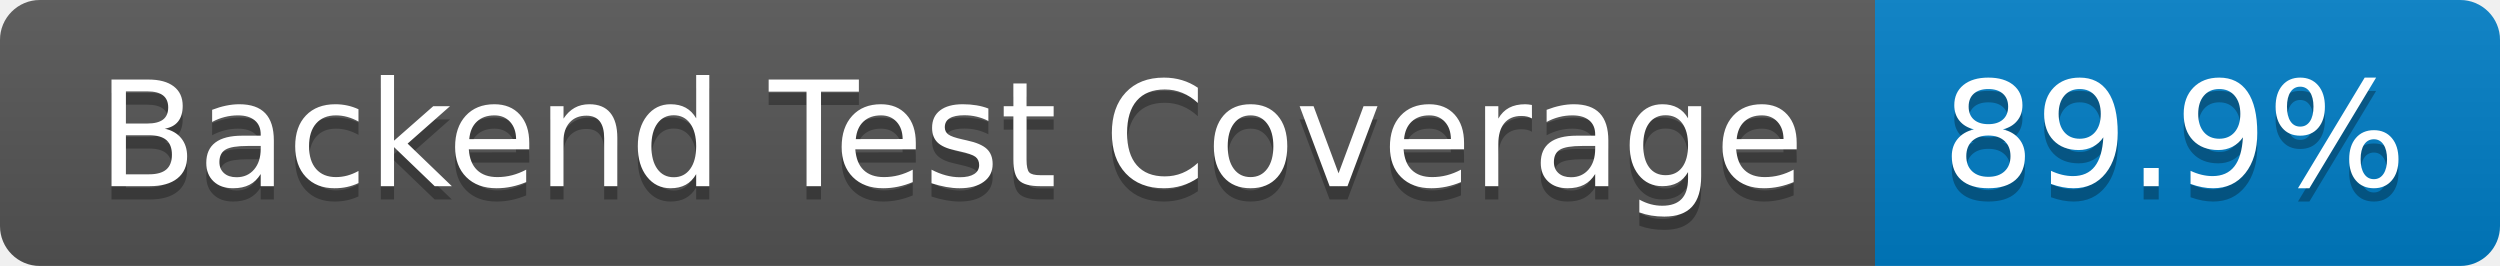
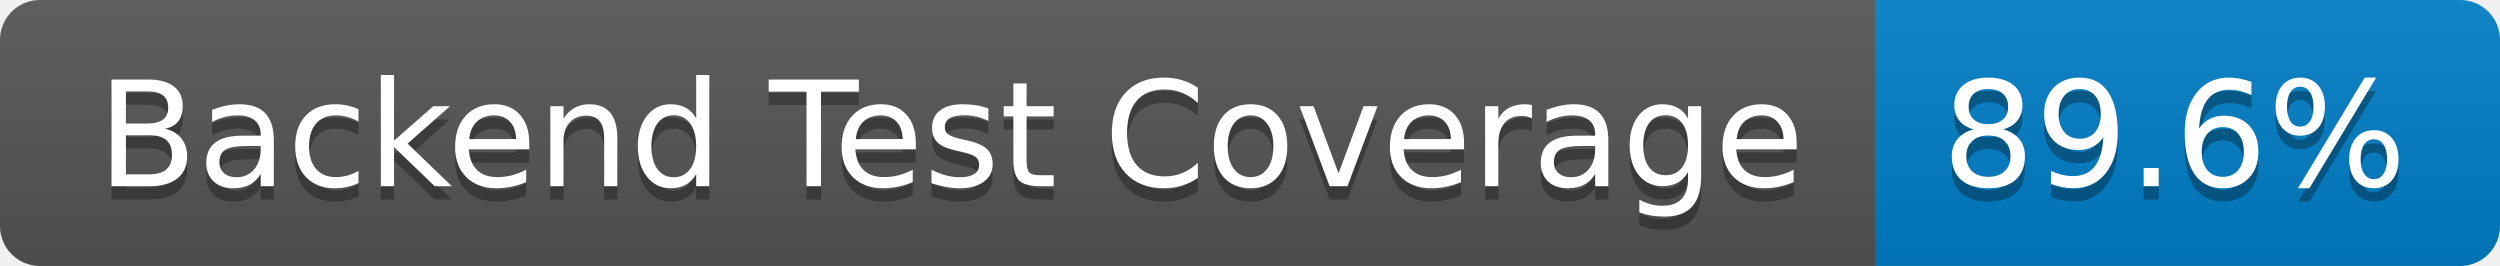
- <svg xmlns="http://www.w3.org/2000/svg" width="188" height="20" role="img" aria-label="Backend Test Coverage: 89.9%">
+ <svg xmlns="http://www.w3.org/2000/svg" width="188" height="20" role="img" aria-label="Backend Test Coverage: 89.6%">
  <linearGradient id="s" x2="0" y2="100%">
    <stop offset="0" stop-color="#bbb" stop-opacity=".1" />
    <stop offset="1" stop-opacity=".1" />
  </linearGradient>
  <clipPath id="r">
    <rect width="188" height="20" rx="3" fill="#fff" />
  </clipPath>
  <g clip-path="url(#r)">
    <rect width="141" height="20" fill="#555" />
    <rect x="141" width="47" height="20" fill="#007ec6" />
    <rect width="188" height="20" fill="url(#s)" />
  </g>
  <g fill="#fff" text-anchor="middle" font-family="Verdana,Geneva,DejaVu Sans,sans-serif" text-rendering="geometricPrecision" font-size="110">
    <text aria-hidden="true" x="715" y="150" fill="#010101" fill-opacity=".3" transform="scale(.1)" textLength="1310">Backend Test Coverage</text>
    <text x="715" y="140" transform="scale(.1)" fill="#fff" textLength="1310">Backend Test Coverage</text>
-     <text aria-hidden="true" x="1635" y="150" fill="#010101" fill-opacity=".3" transform="scale(.1)" textLength="370">89.9%</text>
-     <text x="1635" y="140" transform="scale(.1)" fill="#fff" textLength="370">89.9%</text>
+     <text aria-hidden="true" x="1635" y="150" fill="#010101" fill-opacity=".3" transform="scale(.1)" textLength="370">89.6%</text>
+     <text x="1635" y="140" transform="scale(.1)" fill="#fff" textLength="370">89.6%</text>
  </g>
</svg>
